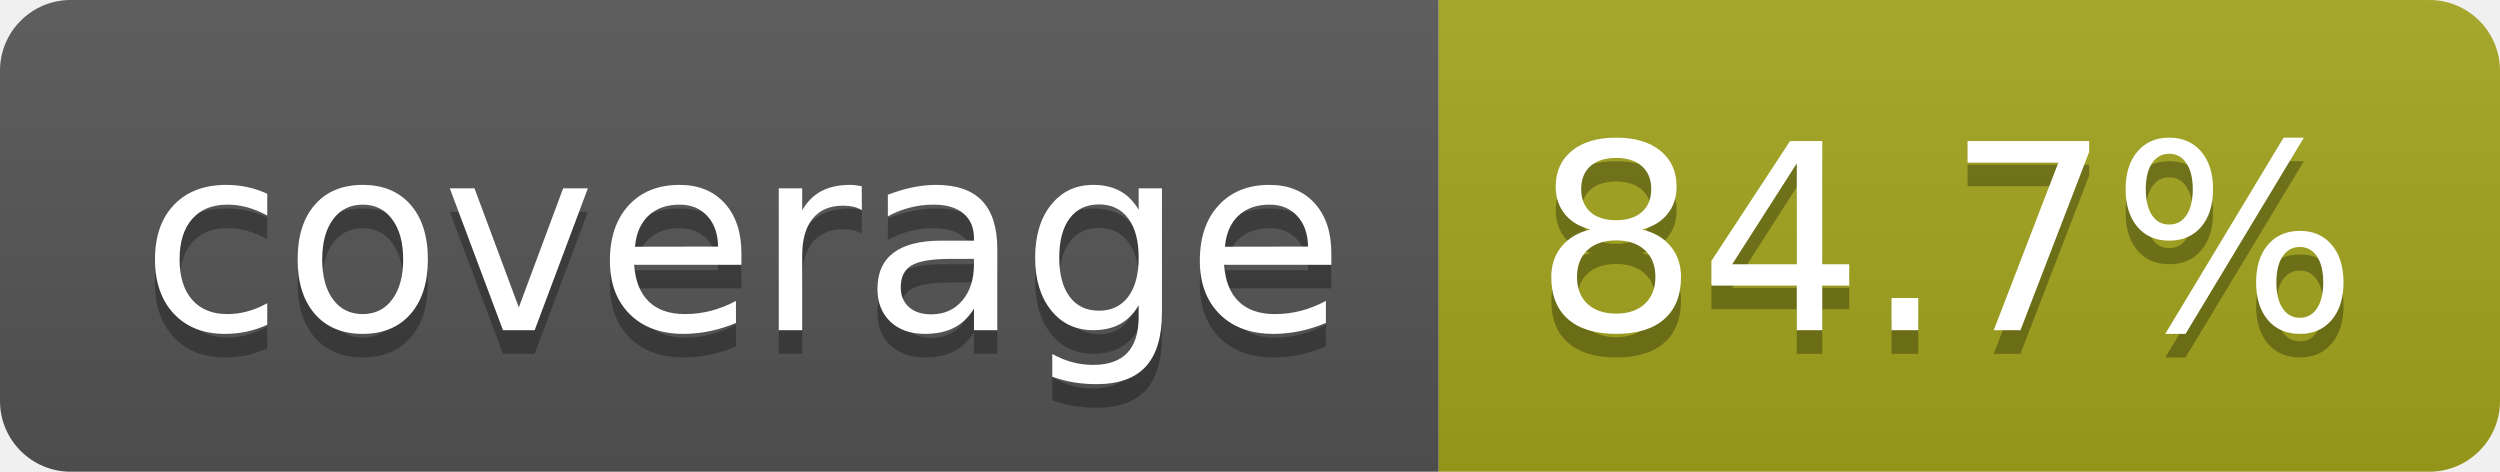
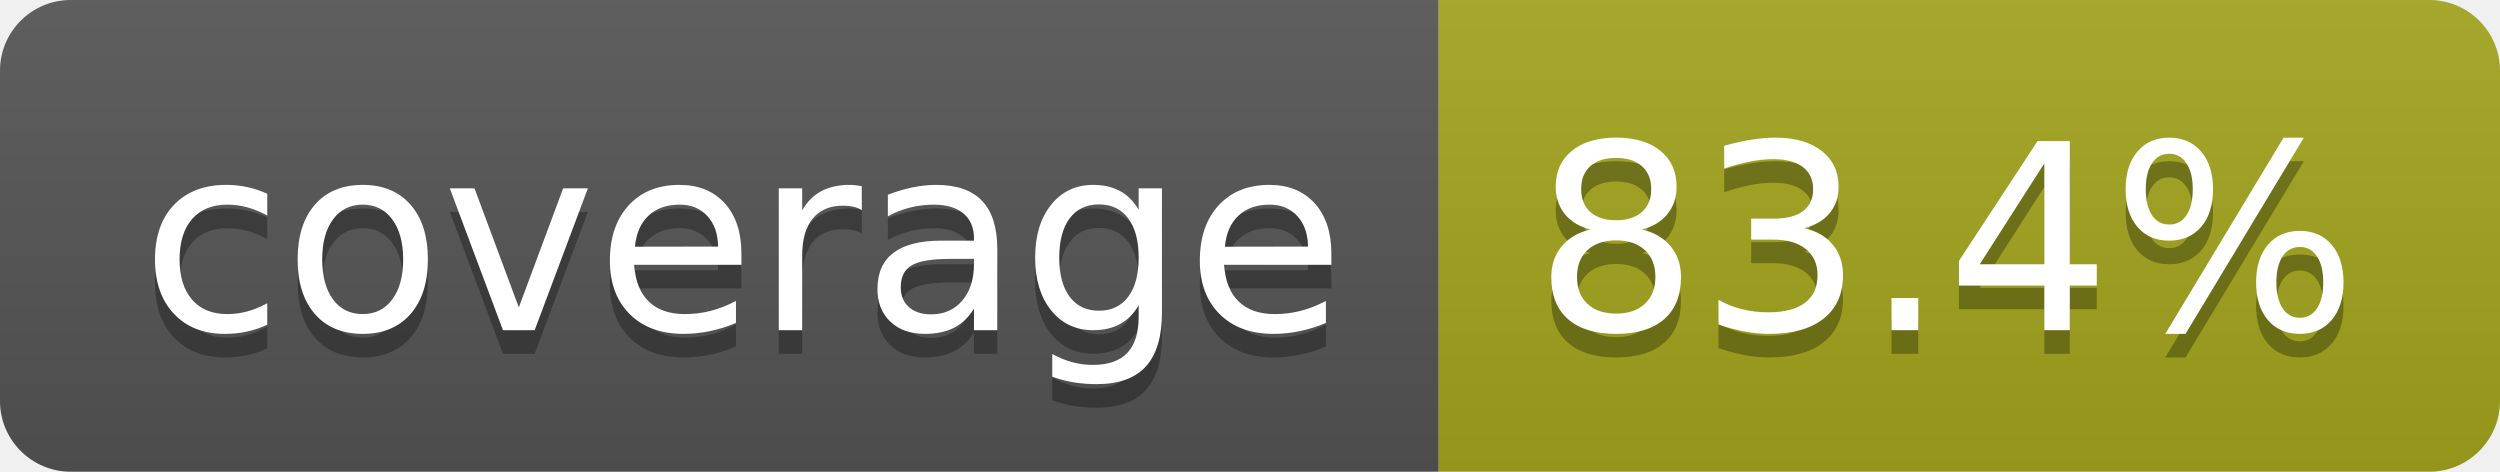
- <svg xmlns="http://www.w3.org/2000/svg" width="106" height="20" role="img" aria-label="coverage: 84.7%">
+ <svg xmlns="http://www.w3.org/2000/svg" width="106" height="20" role="img" aria-label="coverage: 83.4%">
  <linearGradient id="s" x2="0" y2="100%">
    <stop offset="0" stop-color="#bbb" stop-opacity=".1" />
    <stop offset="1" stop-opacity=".1" />
  </linearGradient>
  <clipPath id="r">
    <rect width="106" height="20" rx="3" fill="#fff" />
  </clipPath>
  <g clip-path="url(#r)">
    <rect width="61" height="20" fill="#555" />
    <rect x="61" width="45" height="20" fill="#a4a61d" />
    <rect width="106" height="20" fill="url(#s)" />
  </g>
  <g fill="#fff" text-anchor="middle" font-family="Verdana,Geneva,DejaVu Sans,sans-serif" text-rendering="geometricPrecision" font-size="110">
    <text aria-hidden="true" x="315" y="150" fill="#010101" fill-opacity=".3" transform="scale(.1)" textLength="510">coverage</text>
    <text x="315" y="140" transform="scale(.1)" fill="#fff" textLength="510">coverage</text>
-     <text aria-hidden="true" x="825" y="150" fill="#010101" fill-opacity=".3" transform="scale(.1)" textLength="350">84.7%</text>
-     <text x="825" y="140" transform="scale(.1)" fill="#fff" textLength="350">84.7%</text>
+     <text aria-hidden="true" x="825" y="150" fill="#010101" fill-opacity=".3" transform="scale(.1)" textLength="350">83.4%</text>
+     <text x="825" y="140" transform="scale(.1)" fill="#fff" textLength="350">83.4%</text>
  </g>
</svg>
